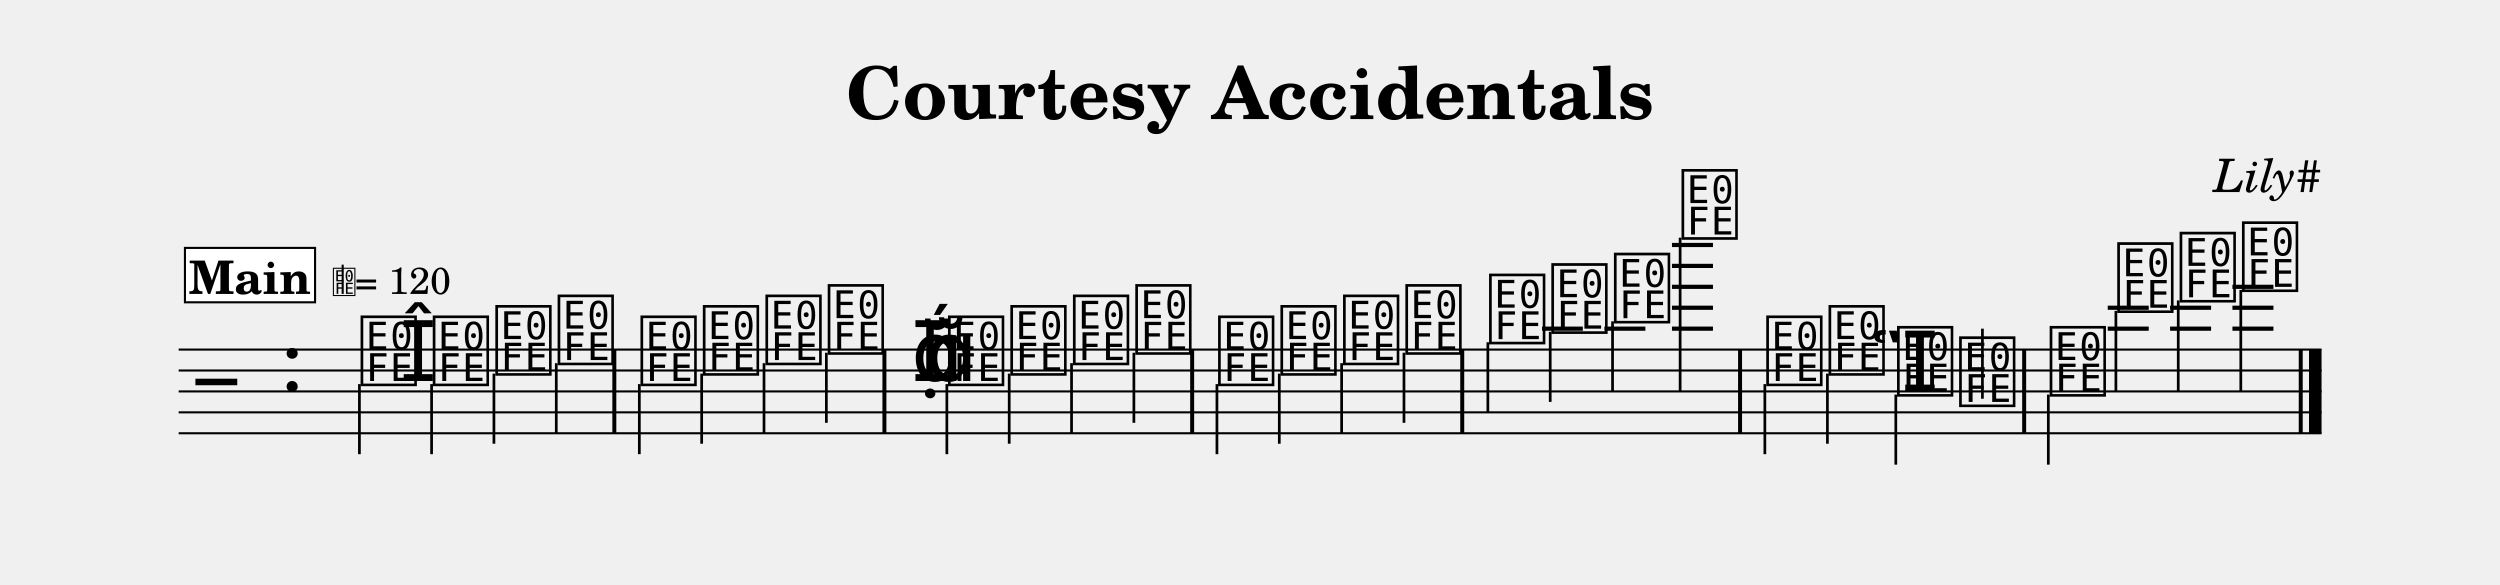
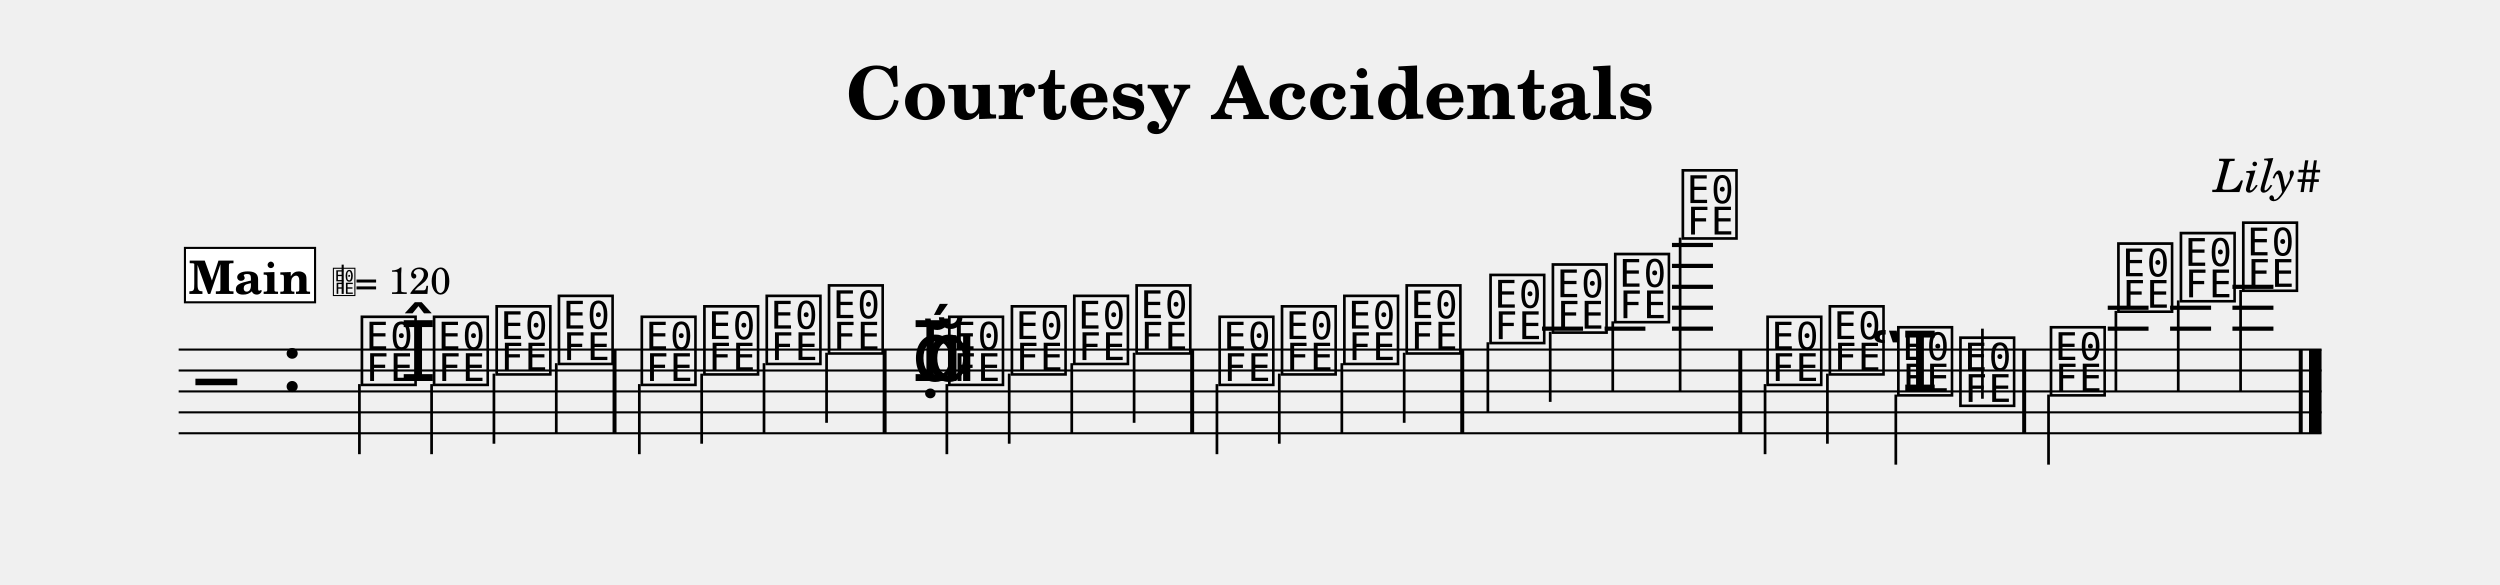
<svg xmlns="http://www.w3.org/2000/svg" width="1195.0" height="279.5" viewBox="0 0 119.50 27.95" font-family="TeX Gyre Schola, serif">
  <style>
  @font-face { font-family: 'Emmentaler'; src: local('Emmentaler'); }
  .music { font-family: 'Emmentaler', serif; }
</style>
  <text x="59.75" y="5.69" font-size="3.49" font-weight="bold" text-anchor="middle" data-pos="446">Courtesy Accidentals</text>
  <text x="110.97" y="9.18" font-size="2.20" font-style="italic" text-anchor="end" data-pos="478">Lily#</text>
  <g transform="translate(8.54,0.00) scale(1,1)">
    <line x1="0.00" y1="16.71" x2="102.43" y2="16.71" stroke="#000000" stroke-width="0.100" />
    <line x1="0.00" y1="17.71" x2="102.43" y2="17.71" stroke="#000000" stroke-width="0.100" />
    <line x1="0.00" y1="18.71" x2="102.43" y2="18.71" stroke="#000000" stroke-width="0.100" />
    <line x1="0.00" y1="19.71" x2="102.43" y2="19.71" stroke="#000000" stroke-width="0.100" />
    <line x1="0.00" y1="20.71" x2="102.43" y2="20.71" stroke="#000000" stroke-width="0.100" />
    <text class="music" x="0.80" y="19.71" font-size="4.00"></text>
    <text class="music" x="4.88" y="18.71" font-size="4.00" data-pos="497"></text>
-     <line x1="65.17" y1="15.71" x2="67.12" y2="15.71" stroke="#000000" stroke-width="0.200" />
-     <line x1="68.15" y1="15.71" x2="70.11" y2="15.71" stroke="#000000" stroke-width="0.200" />
+     <line x1="65.17" y1="15.71" x2="67.13" y2="15.71" stroke="#000000" stroke-width="0.200" />
+     <line x1="68.16" y1="15.71" x2="70.11" y2="15.71" stroke="#000000" stroke-width="0.200" />
    <line x1="71.38" y1="15.71" x2="73.34" y2="15.71" stroke="#000000" stroke-width="0.200" />
    <line x1="71.38" y1="14.71" x2="73.34" y2="14.71" stroke="#000000" stroke-width="0.200" />
    <line x1="71.38" y1="13.71" x2="73.34" y2="13.71" stroke="#000000" stroke-width="0.200" />
    <line x1="71.38" y1="12.71" x2="73.34" y2="12.71" stroke="#000000" stroke-width="0.200" />
    <line x1="71.38" y1="11.71" x2="73.34" y2="11.71" stroke="#000000" stroke-width="0.200" />
-     <line x1="92.21" y1="15.71" x2="94.17" y2="15.71" stroke="#000000" stroke-width="0.200" />
-     <line x1="92.21" y1="14.71" x2="94.17" y2="14.71" stroke="#000000" stroke-width="0.200" />
+     <line x1="92.21" y1="15.71" x2="94.16" y2="15.71" stroke="#000000" stroke-width="0.200" />
+     <line x1="92.21" y1="14.71" x2="94.16" y2="14.71" stroke="#000000" stroke-width="0.200" />
    <line x1="95.19" y1="15.71" x2="97.15" y2="15.71" stroke="#000000" stroke-width="0.200" />
    <line x1="95.19" y1="14.71" x2="97.15" y2="14.71" stroke="#000000" stroke-width="0.200" />
    <line x1="98.17" y1="15.71" x2="100.13" y2="15.71" stroke="#000000" stroke-width="0.200" />
    <line x1="98.17" y1="14.71" x2="100.13" y2="14.71" stroke="#000000" stroke-width="0.200" />
    <line x1="98.17" y1="13.71" x2="100.13" y2="13.71" stroke="#000000" stroke-width="0.200" />
    <text class="music" x="8.57" y="18.21" font-size="4.00" data-pos="556"></text>
    <line x1="8.64" y1="18.36" x2="8.64" y2="21.71" stroke="#000000" stroke-width="0.130" />
    <text class="music" x="10.57" y="18.21" font-size="4.00" data-pos="695"></text>
    <text class="music" x="12.02" y="18.21" font-size="4.00" data-pos="695"></text>
    <line x1="12.09" y1="18.36" x2="12.09" y2="21.71" stroke="#000000" stroke-width="0.130" />
    <text class="music" x="15.01" y="17.71" font-size="4.00" data-pos="699"></text>
    <line x1="15.07" y1="17.86" x2="15.07" y2="21.21" stroke="#000000" stroke-width="0.130" />
    <text class="music" x="17.99" y="17.21" font-size="4.00" data-pos="701"></text>
    <line x1="18.05" y1="17.36" x2="18.05" y2="20.71" stroke="#000000" stroke-width="0.130" />
    <text class="music" x="21.95" y="18.21" font-size="4.00" data-pos="705"></text>
    <line x1="22.02" y1="18.36" x2="22.02" y2="21.71" stroke="#000000" stroke-width="0.130" />
-     <text class="music" x="24.93" y="17.71" font-size="4.00" data-pos="708"></text>
+     <text class="music" x="24.94" y="17.71" font-size="4.00" data-pos="708"></text>
    <line x1="25.00" y1="17.86" x2="25.00" y2="21.21" stroke="#000000" stroke-width="0.130" />
    <text class="music" x="27.92" y="17.21" font-size="4.00" data-pos="710"></text>
    <line x1="27.98" y1="17.36" x2="27.98" y2="20.71" stroke="#000000" stroke-width="0.130" />
    <text class="music" x="30.90" y="16.71" font-size="4.00" data-pos="712"></text>
-     <line x1="30.96" y1="16.86" x2="30.96" y2="20.21" stroke="#000000" stroke-width="0.130" />
-     <text class="music" x="35.03" y="18.21" font-size="4.00" data-pos="745"></text>
-     <text class="music" x="35.03" y="18.21" font-size="4.00" data-pos="745"></text>
+     <line x1="30.97" y1="16.86" x2="30.97" y2="20.21" stroke="#000000" stroke-width="0.130" />
+     <text class="music" x="35.04" y="18.21" font-size="4.00" data-pos="745"></text>
+     <text class="music" x="35.04" y="18.21" font-size="4.00" data-pos="745"></text>
    <text class="music" x="35.70" y="18.21" font-size="4.00" data-pos="745"></text>
    <text class="music" x="36.65" y="18.21" font-size="4.00" data-pos="745"></text>
    <line x1="36.72" y1="18.36" x2="36.72" y2="21.71" stroke="#000000" stroke-width="0.130" />
-     <text class="music" x="39.63" y="17.71" font-size="4.00" data-pos="827"></text>
+     <text class="music" x="39.64" y="17.71" font-size="4.00" data-pos="827"></text>
    <line x1="39.70" y1="17.86" x2="39.70" y2="21.21" stroke="#000000" stroke-width="0.130" />
    <text class="music" x="42.62" y="17.21" font-size="4.00" data-pos="829"></text>
-     <line x1="42.68" y1="17.36" x2="42.68" y2="20.71" stroke="#000000" stroke-width="0.130" />
+     <line x1="42.69" y1="17.36" x2="42.69" y2="20.71" stroke="#000000" stroke-width="0.130" />
    <text class="music" x="45.60" y="16.71" font-size="4.00" data-pos="831"></text>
-     <line x1="45.66" y1="16.86" x2="45.66" y2="20.21" stroke="#000000" stroke-width="0.130" />
-     <text class="music" x="49.56" y="18.21" font-size="4.00" data-pos="858"></text>
+     <line x1="45.67" y1="16.86" x2="45.67" y2="20.21" stroke="#000000" stroke-width="0.130" />
+     <text class="music" x="49.57" y="18.21" font-size="4.00" data-pos="858"></text>
    <line x1="49.63" y1="18.36" x2="49.63" y2="21.71" stroke="#000000" stroke-width="0.130" />
-     <text class="music" x="52.54" y="17.71" font-size="4.00" data-pos="913"></text>
+     <text class="music" x="52.55" y="17.71" font-size="4.00" data-pos="913"></text>
    <line x1="52.61" y1="17.86" x2="52.61" y2="21.21" stroke="#000000" stroke-width="0.130" />
    <text class="music" x="55.53" y="17.21" font-size="4.00" data-pos="915"></text>
-     <line x1="55.59" y1="17.36" x2="55.59" y2="20.71" stroke="#000000" stroke-width="0.130" />
+     <line x1="55.60" y1="17.36" x2="55.60" y2="20.71" stroke="#000000" stroke-width="0.130" />
    <text class="music" x="58.51" y="16.71" font-size="4.00" data-pos="917"></text>
-     <line x1="58.57" y1="16.86" x2="58.57" y2="20.21" stroke="#000000" stroke-width="0.130" />
-     <text class="music" x="62.51" y="16.21" font-size="4.00" data-pos="921"></text>
+     <line x1="58.58" y1="16.86" x2="58.58" y2="20.21" stroke="#000000" stroke-width="0.130" />
+     <text class="music" x="62.52" y="16.21" font-size="4.00" data-pos="921"></text>
    <line x1="62.58" y1="16.36" x2="62.58" y2="19.71" stroke="#000000" stroke-width="0.130" />
-     <text class="music" x="65.49" y="15.71" font-size="4.00" data-pos="924"></text>
+     <text class="music" x="65.50" y="15.71" font-size="4.00" data-pos="924"></text>
    <line x1="65.56" y1="15.86" x2="65.56" y2="19.21" stroke="#000000" stroke-width="0.130" />
    <text class="music" x="68.48" y="15.21" font-size="4.00" data-pos="926"></text>
-     <line x1="68.54" y1="15.36" x2="68.54" y2="18.71" stroke="#000000" stroke-width="0.130" />
+     <line x1="68.55" y1="15.36" x2="68.55" y2="18.71" stroke="#000000" stroke-width="0.130" />
    <text class="music" x="71.71" y="11.21" font-size="4.00" data-pos="928"></text>
    <line x1="71.77" y1="11.36" x2="71.77" y2="18.71" stroke="#000000" stroke-width="0.130" />
    <text class="music" x="75.76" y="18.21" font-size="4.00" data-pos="964"></text>
-     <line x1="75.82" y1="18.36" x2="75.82" y2="21.71" stroke="#000000" stroke-width="0.130" />
+     <line x1="75.83" y1="18.36" x2="75.83" y2="21.71" stroke="#000000" stroke-width="0.130" />
    <text class="music" x="78.74" y="17.71" font-size="4.00" data-pos="1045"></text>
    <line x1="78.81" y1="17.86" x2="78.81" y2="21.21" stroke="#000000" stroke-width="0.130" />
    <text class="music" x="80.86" y="18.71" font-size="4.00" data-pos="1047"></text>
    <text class="music" x="82.01" y="18.71" font-size="4.00" data-pos="1047"></text>
    <line x1="82.08" y1="18.86" x2="82.08" y2="22.21" stroke="#000000" stroke-width="0.130" />
    <text class="music" x="84.98" y="19.21" font-size="4.00" data-pos="1051"></text>
    <line x1="86.22" y1="19.06" x2="86.22" y2="15.71" stroke="#000000" stroke-width="0.130" />
    <text class="music" x="89.31" y="18.71" font-size="4.00" data-pos="1055"></text>
-     <line x1="89.37" y1="18.86" x2="89.37" y2="22.21" stroke="#000000" stroke-width="0.130" />
-     <text class="music" x="92.54" y="14.71" font-size="4.00" data-pos="1058"></text>
+     <line x1="89.38" y1="18.86" x2="89.38" y2="22.21" stroke="#000000" stroke-width="0.130" />
+     <text class="music" x="92.53" y="14.71" font-size="4.00" data-pos="1058"></text>
    <line x1="92.60" y1="14.86" x2="92.60" y2="18.71" stroke="#000000" stroke-width="0.130" />
    <text class="music" x="95.52" y="14.21" font-size="4.00" data-pos="1061"></text>
    <line x1="95.58" y1="14.36" x2="95.58" y2="18.71" stroke="#000000" stroke-width="0.130" />
    <text class="music" x="98.50" y="13.71" font-size="4.00" data-pos="1063"></text>
-     <line x1="98.57" y1="13.86" x2="98.57" y2="18.71" stroke="#000000" stroke-width="0.130" />
-     <rect x="20.73" y="16.71" width="0.19" height="4.00" data-pos="703" />
-     <rect x="33.64" y="16.71" width="0.19" height="4.00" data-pos="714" />
+     <line x1="98.56" y1="13.86" x2="98.56" y2="18.71" stroke="#000000" stroke-width="0.130" />
+     <rect x="20.74" y="16.71" width="0.19" height="4.00" data-pos="703" />
+     <rect x="33.65" y="16.71" width="0.19" height="4.00" data-pos="714" />
    <rect x="48.35" y="16.71" width="0.19" height="4.00" data-pos="833" />
    <rect x="61.26" y="16.71" width="0.19" height="4.00" data-pos="919" />
-     <rect x="74.54" y="16.71" width="0.19" height="4.00" data-pos="931" />
+     <rect x="74.55" y="16.71" width="0.19" height="4.00" data-pos="931" />
    <rect x="88.12" y="16.71" width="0.19" height="4.00" data-pos="1053" />
    <rect x="101.34" y="16.71" width="0.19" height="4.00" data-pos="1065" />
    <rect x="101.83" y="16.71" width="0.60" height="4.00" data-pos="1065" />
    <rect x="0.30" y="11.85" width="6.22" height="2.60" fill="#FFFFFF" stroke="#000000" stroke-width="0.100" data-pos="1070" />
    <text x="3.41" y="14.05" font-size="2.20" font-weight="bold" text-anchor="middle" data-pos="1070">Main</text>
    <text class="music" x="7.32" y="14.05" font-size="1.60" data-pos="0"></text>
    <line x1="7.84" y1="14.05" x2="7.84" y2="12.65" stroke="#000000" stroke-width="0.100" data-pos="0" />
    <text x="8.42" y="14.05" font-size="1.80" data-pos="0">= 120</text>
  </g>
</svg>
